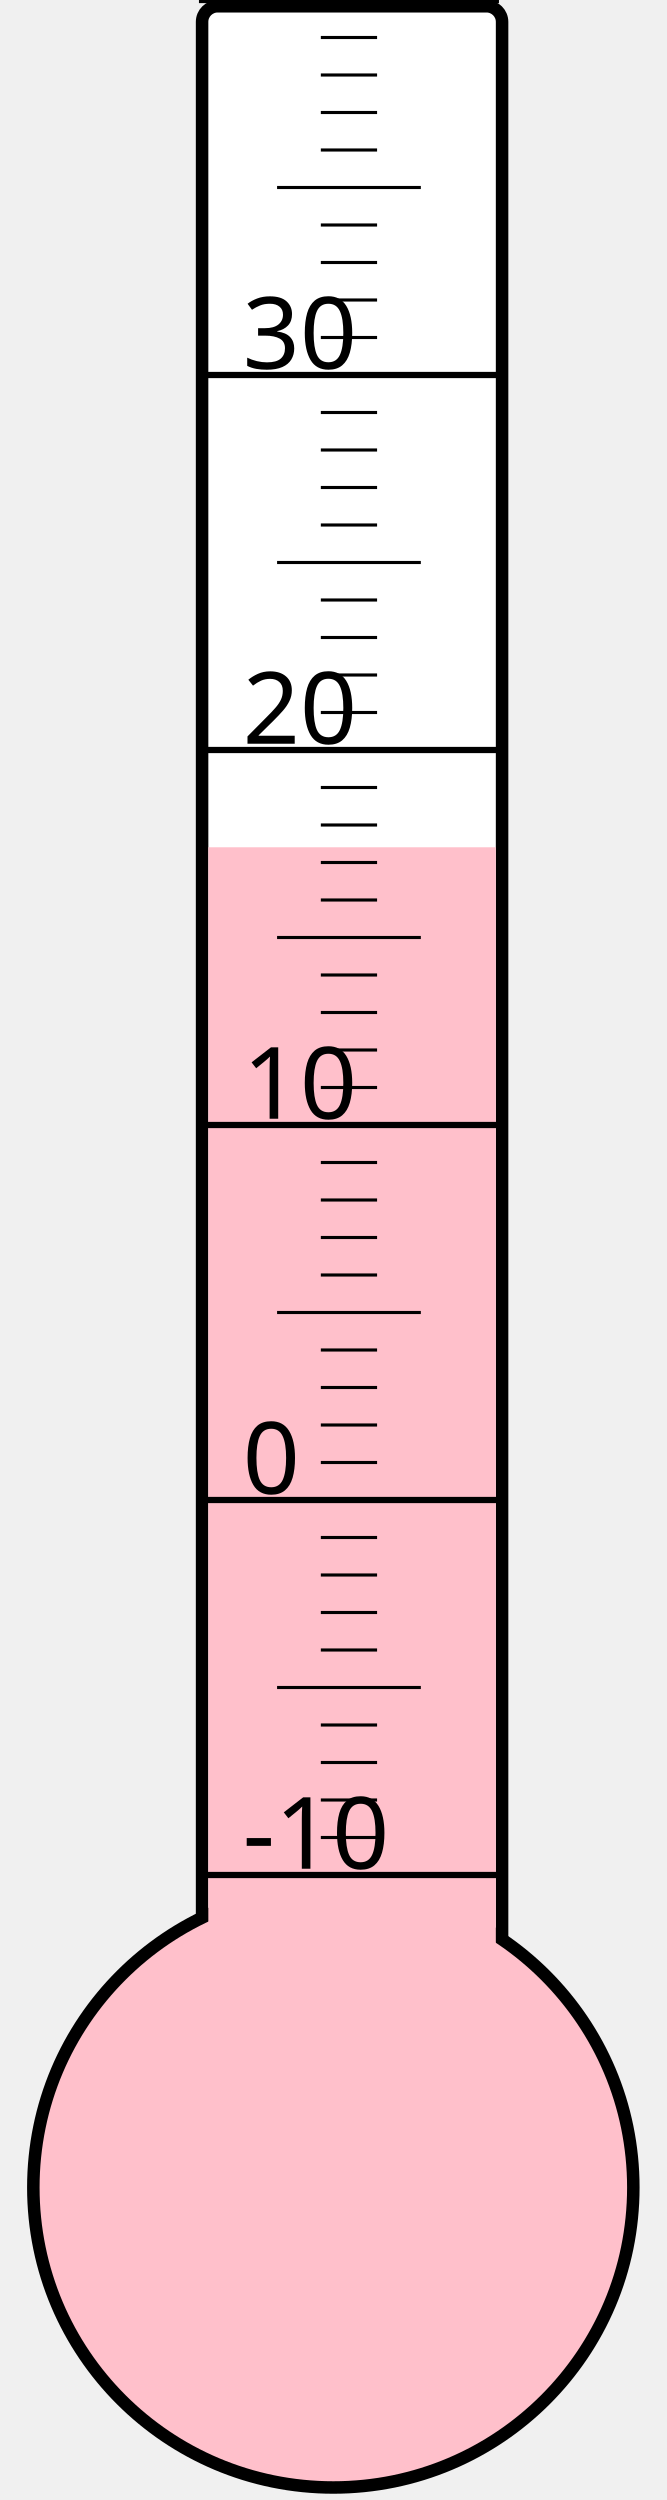
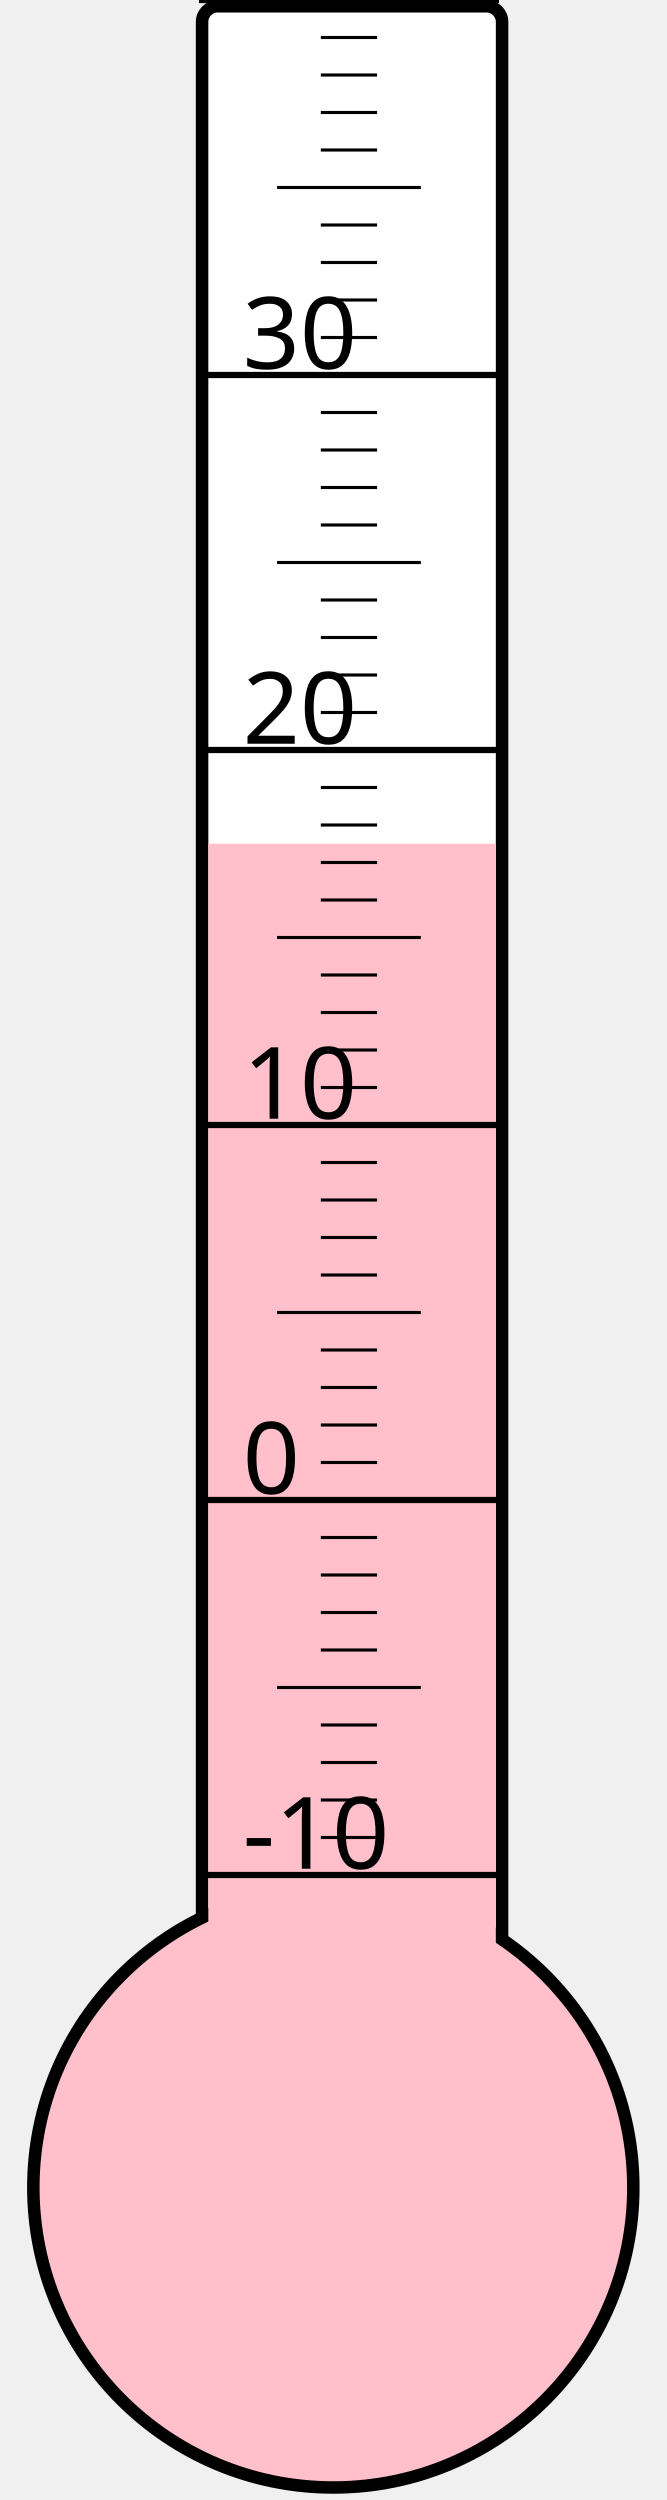
<svg xmlns="http://www.w3.org/2000/svg" width="40px" height="150px" viewBox="0 0 200 800">
  <rect width="200" height="800" x="0" y="0" style="fill: #ffffeb; fill-opacity: 0;" />
  <rect width="96" height="680" x="58" y="2" rx="5" ry="5" style="fill: white; fill-opacity: 1; stroke: black; stroke-width: 4;" />
  <circle cx="100" cy="700" r="96" style="fill: pink; stroke: black; stroke-width: 4;" />
-   <rect width="92" height="428.875" x="60" y="271.125" style="fill: pink; fill-opacity: 1; stroke-width: 0;" />
+   <rect width="92" height="430.0" x="60" y="270.0" style="fill: pink; fill-opacity: 1; stroke-width: 0;" />
  <text x="71" y="598" style="font-family: sans-serif; font-size: 24pt;">-10</text>
  <text x="71" y="478" style="font-family: sans-serif; font-size: 24pt;">0</text>
  <text x="71" y="358" style="font-family: sans-serif; font-size: 24pt;">10</text>
  <text x="71" y="238" style="font-family: sans-serif; font-size: 24pt;">20</text>
  <text x="71" y="118" style="font-family: sans-serif; font-size: 24pt;">30</text>
  <g style="stroke: black;">
    <line x1="57" y1="600" x2="153" y2="600" style="stroke-width: 2;" />
    <line x1="96" y1="588" x2="114" y2="588" style="stroke-width: 1;" />
    <line x1="96" y1="576" x2="114" y2="576" style="stroke-width: 1;" />
    <line x1="96" y1="564" x2="114" y2="564" style="stroke-width: 1;" />
    <line x1="96" y1="552" x2="114" y2="552" style="stroke-width: 1;" />
    <line x1="82" y1="540" x2="128" y2="540" style="stroke-width: 1;" />
    <line x1="96" y1="528" x2="114" y2="528" style="stroke-width: 1;" />
    <line x1="96" y1="516" x2="114" y2="516" style="stroke-width: 1;" />
    <line x1="96" y1="504" x2="114" y2="504" style="stroke-width: 1;" />
    <line x1="96" y1="492" x2="114" y2="492" style="stroke-width: 1;" />
    <line x1="57" y1="480" x2="153" y2="480" style="stroke-width: 2;" />
    <line x1="96" y1="468" x2="114" y2="468" style="stroke-width: 1;" />
    <line x1="96" y1="456" x2="114" y2="456" style="stroke-width: 1;" />
    <line x1="96" y1="444" x2="114" y2="444" style="stroke-width: 1;" />
    <line x1="96" y1="432" x2="114" y2="432" style="stroke-width: 1;" />
    <line x1="82" y1="420" x2="128" y2="420" style="stroke-width: 1;" />
    <line x1="96" y1="408" x2="114" y2="408" style="stroke-width: 1;" />
    <line x1="96" y1="396" x2="114" y2="396" style="stroke-width: 1;" />
    <line x1="96" y1="384" x2="114" y2="384" style="stroke-width: 1;" />
    <line x1="96" y1="372" x2="114" y2="372" style="stroke-width: 1;" />
    <line x1="57" y1="360" x2="153" y2="360" style="stroke-width: 2;" />
    <line x1="96" y1="348" x2="114" y2="348" style="stroke-width: 1;" />
    <line x1="96" y1="336" x2="114" y2="336" style="stroke-width: 1;" />
    <line x1="96" y1="324" x2="114" y2="324" style="stroke-width: 1;" />
    <line x1="96" y1="312" x2="114" y2="312" style="stroke-width: 1;" />
    <line x1="82" y1="300" x2="128" y2="300" style="stroke-width: 1;" />
    <line x1="96" y1="288" x2="114" y2="288" style="stroke-width: 1;" />
    <line x1="96" y1="276" x2="114" y2="276" style="stroke-width: 1;" />
    <line x1="96" y1="264" x2="114" y2="264" style="stroke-width: 1;" />
    <line x1="96" y1="252" x2="114" y2="252" style="stroke-width: 1;" />
    <line x1="57" y1="240" x2="153" y2="240" style="stroke-width: 2;" />
    <line x1="96" y1="228" x2="114" y2="228" style="stroke-width: 1;" />
    <line x1="96" y1="216" x2="114" y2="216" style="stroke-width: 1;" />
    <line x1="96" y1="204" x2="114" y2="204" style="stroke-width: 1;" />
    <line x1="96" y1="192" x2="114" y2="192" style="stroke-width: 1;" />
    <line x1="82" y1="180" x2="128" y2="180" style="stroke-width: 1;" />
    <line x1="96" y1="168" x2="114" y2="168" style="stroke-width: 1;" />
    <line x1="96" y1="156" x2="114" y2="156" style="stroke-width: 1;" />
    <line x1="96" y1="144" x2="114" y2="144" style="stroke-width: 1;" />
    <line x1="96" y1="132" x2="114" y2="132" style="stroke-width: 1;" />
    <line x1="57" y1="120" x2="153" y2="120" style="stroke-width: 2;" />
    <line x1="96" y1="108" x2="114" y2="108" style="stroke-width: 1;" />
    <line x1="96" y1="96" x2="114" y2="96" style="stroke-width: 1;" />
    <line x1="96" y1="84" x2="114" y2="84" style="stroke-width: 1;" />
    <line x1="96" y1="72" x2="114" y2="72" style="stroke-width: 1;" />
    <line x1="82" y1="60" x2="128" y2="60" style="stroke-width: 1;" />
    <line x1="96" y1="48" x2="114" y2="48" style="stroke-width: 1;" />
    <line x1="96" y1="36" x2="114" y2="36" style="stroke-width: 1;" />
    <line x1="96" y1="24" x2="114" y2="24" style="stroke-width: 1;" />
    <line x1="96" y1="12" x2="114" y2="12" style="stroke-width: 1;" />
    <line x1="57" y1="0" x2="153" y2="0" style="stroke-width: 2;" />
  </g>
</svg>
